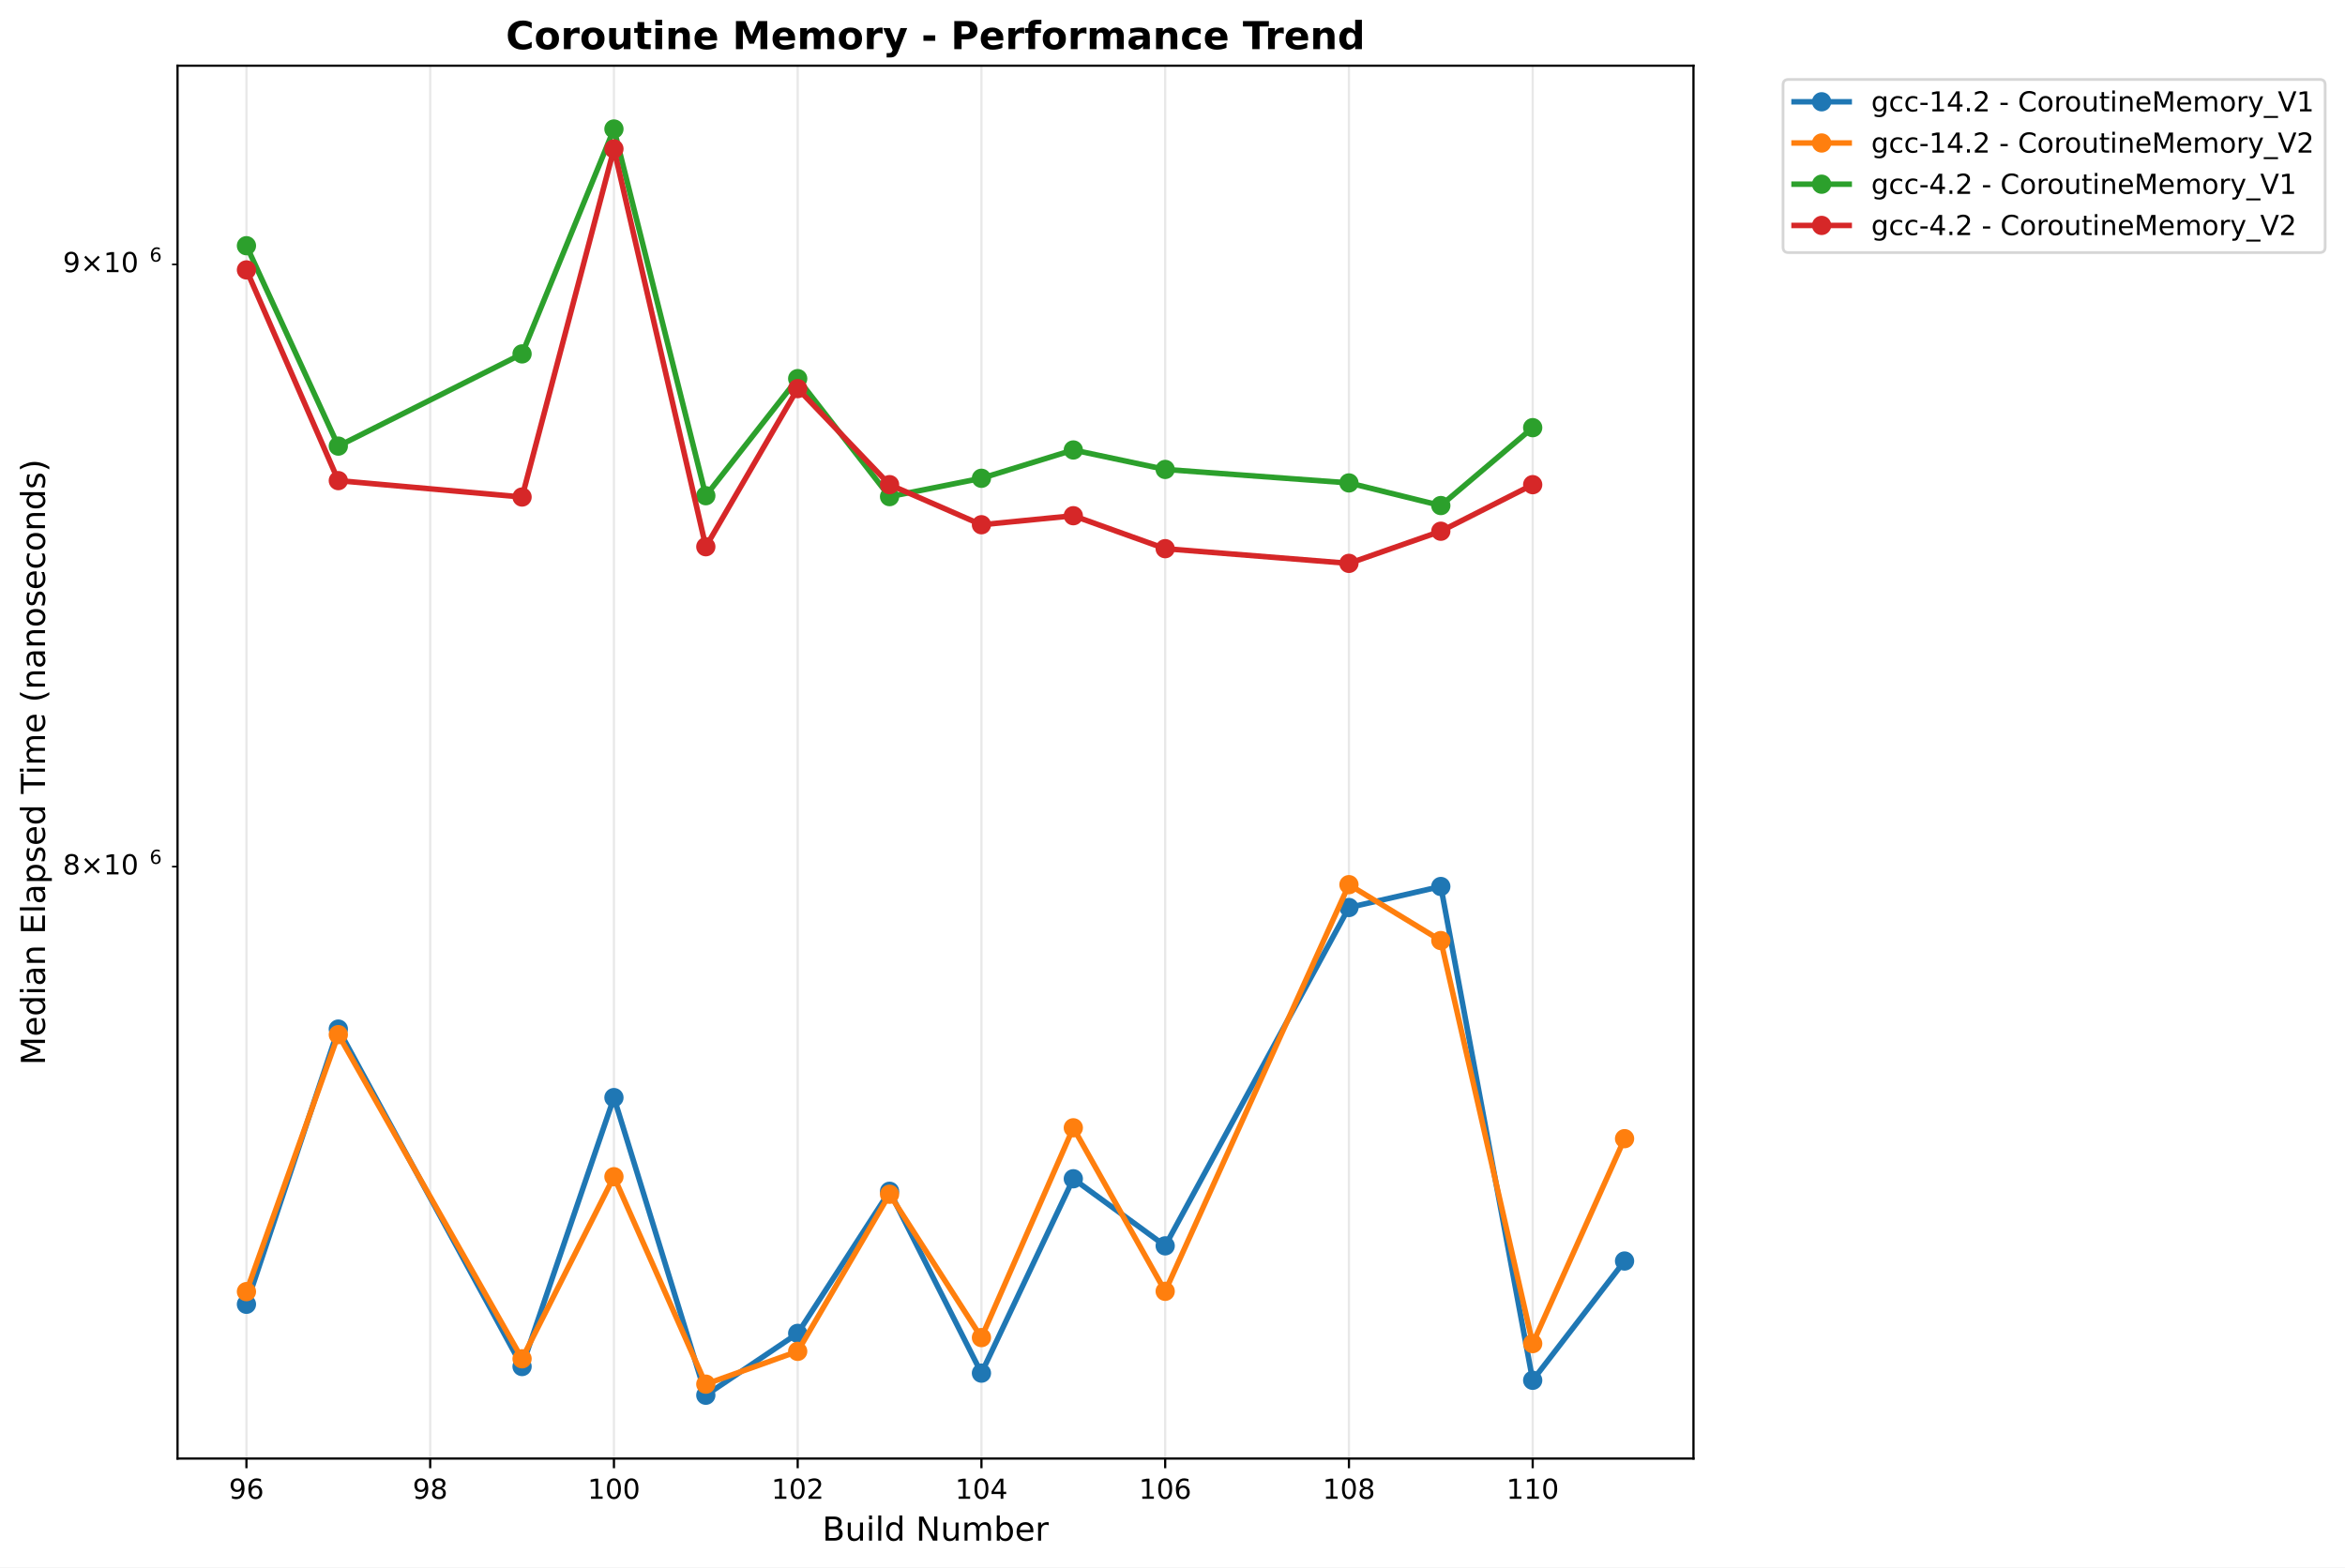
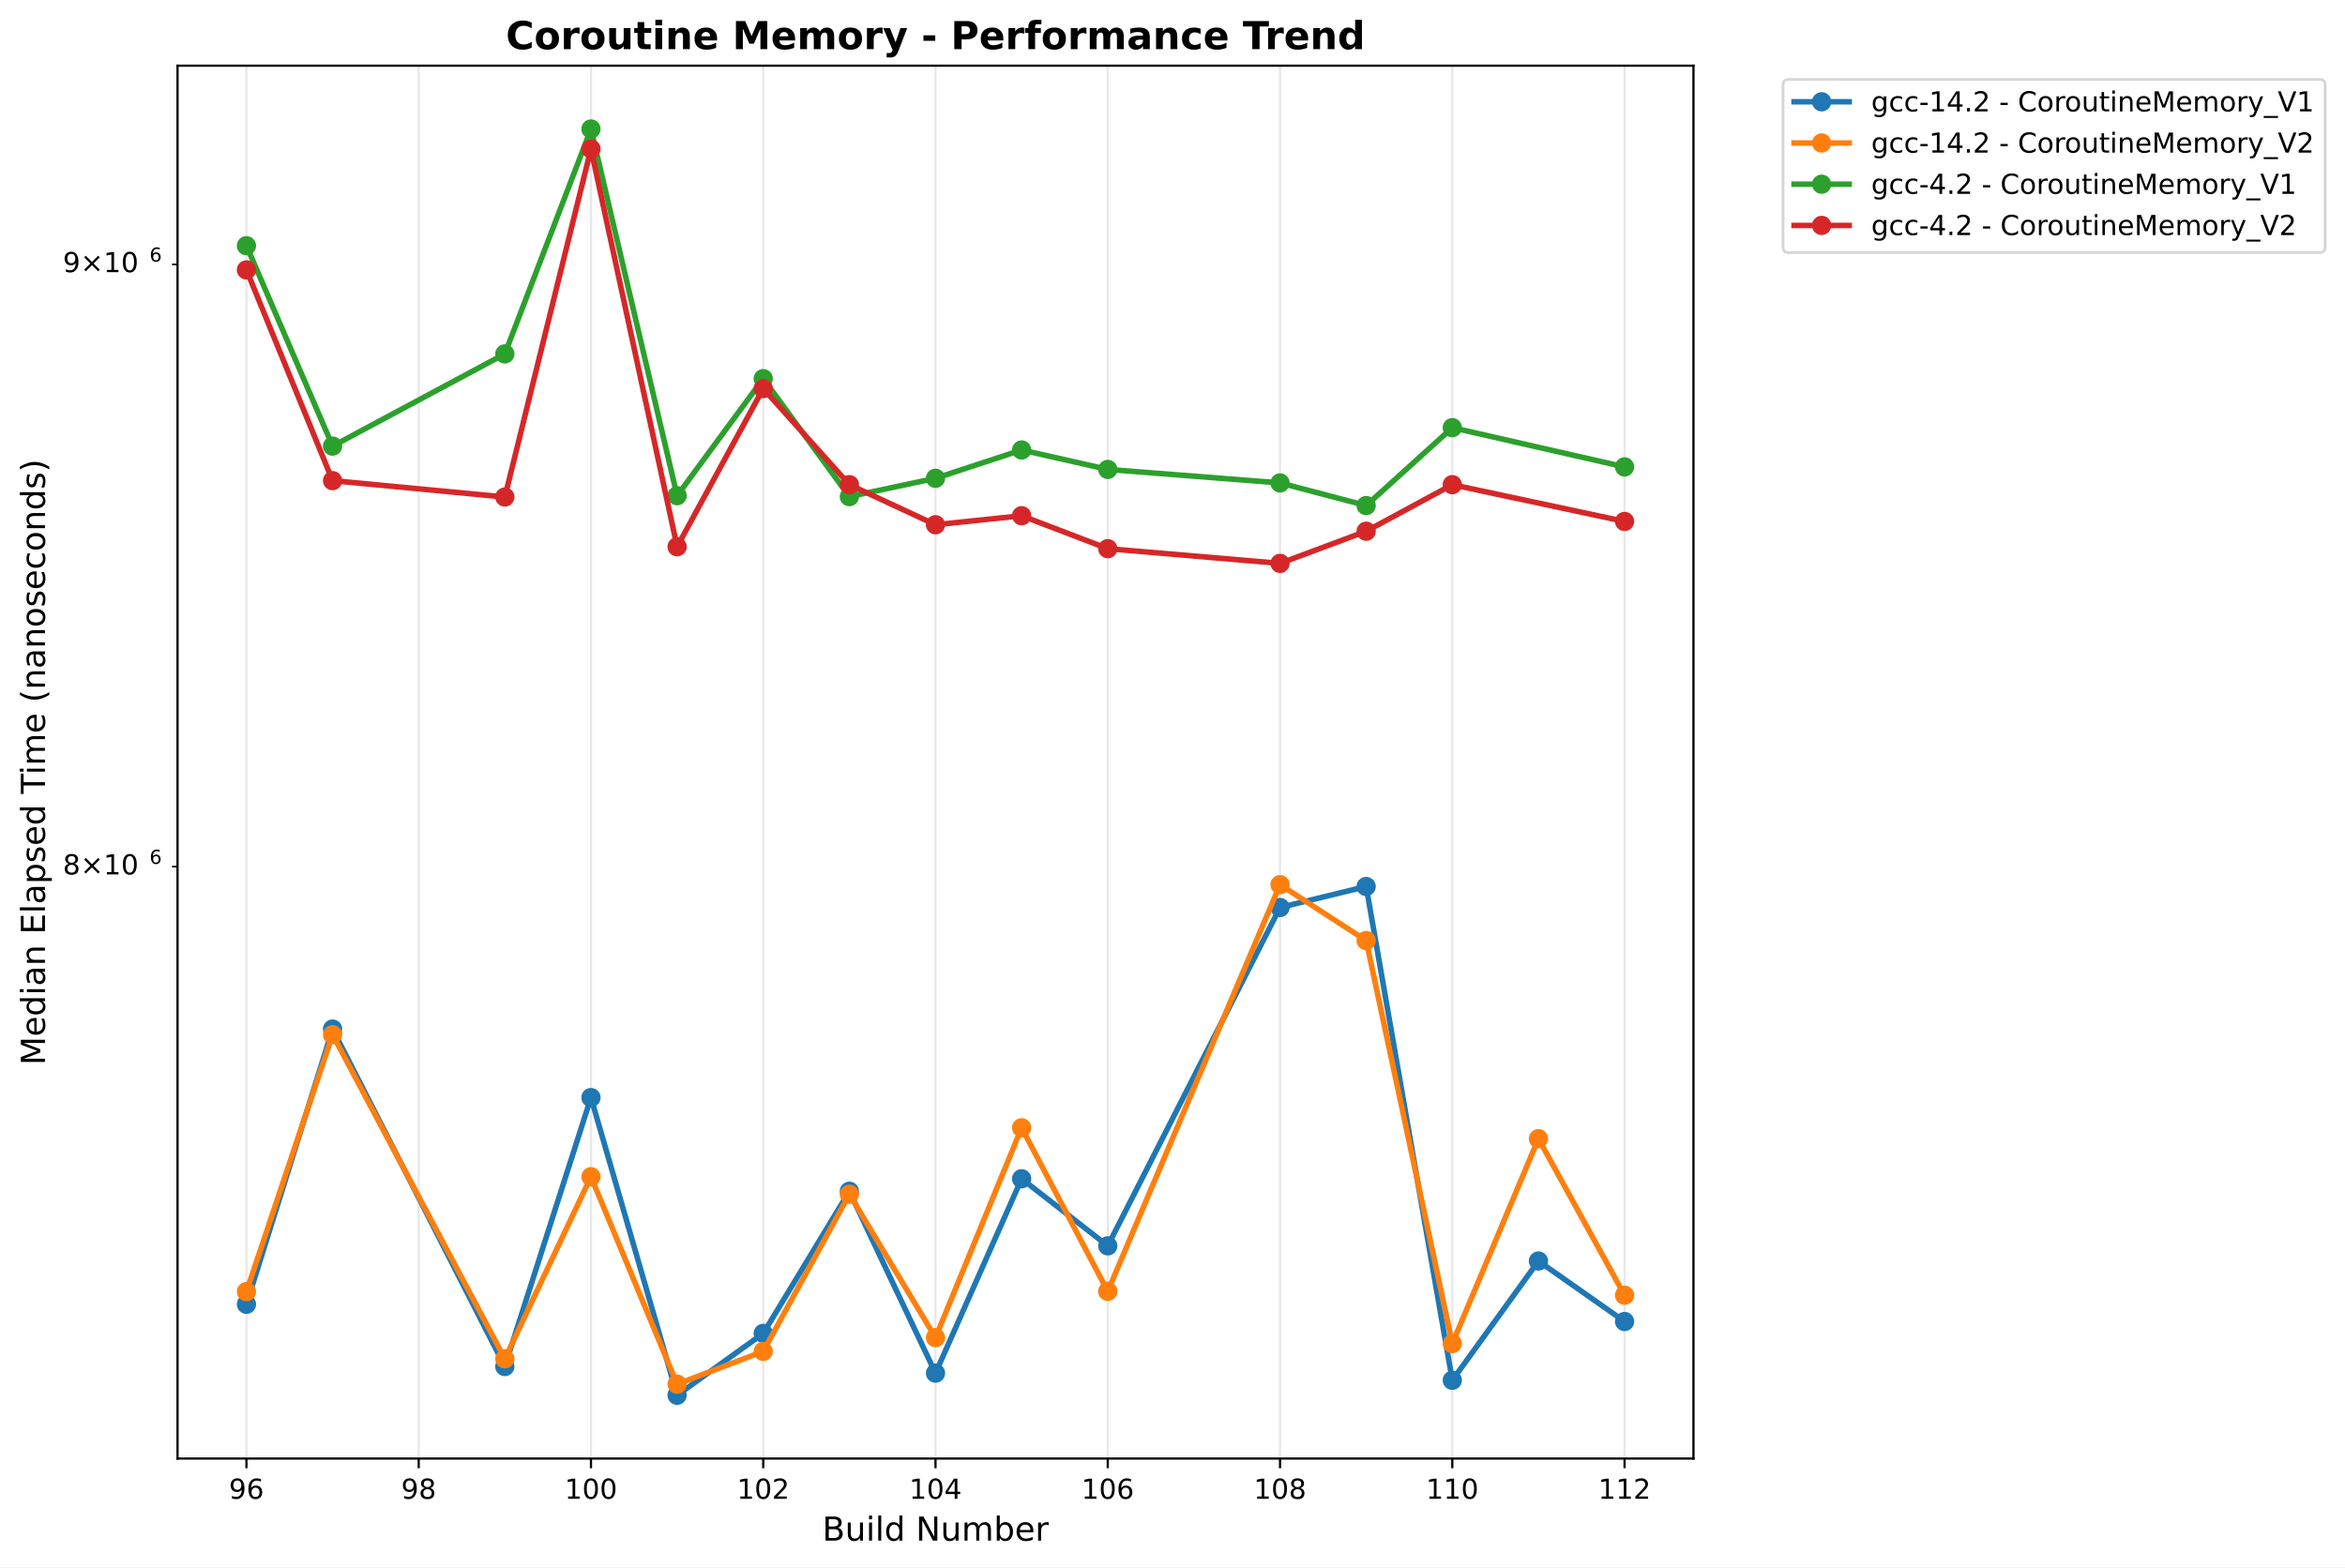
<svg xmlns="http://www.w3.org/2000/svg" xmlns:xlink="http://www.w3.org/1999/xlink" width="850.821pt" height="568.8pt" viewBox="0 0 850.821 568.8" version="1.1">
  <defs>
    <style type="text/css">*{stroke-linejoin: round; stroke-linecap: butt}</style>
  </defs>
  <g id="figure_1">
    <g id="patch_1">
      <path d="M 0 568.8  L 850.821 568.8  L 850.821 0  L 0 0  z " style="fill: #ffffff" />
    </g>
    <g id="axes_1">
      <g id="patch_2">
        <path d="M 64.414 529.308  L 614.431 529.308  L 614.431 23.838  L 64.414 23.838  z " style="fill: #ffffff" />
      </g>
      <g id="matplotlib.axis_1">
        <g id="xtick_1">
          <g id="line2d_1">
-             <path d="M 89.415 529.308  L 89.415 23.838  " clip-path="url(#pdd69147448)" style="fill: none; stroke: #b0b0b0; stroke-opacity: 0.3; stroke-width: 0.8; stroke-linecap: square" />
+             <path d="M 89.415 529.308  L 89.415 23.838  " clip-path="url(#p4b3d6287d6)" style="fill: none; stroke: #b0b0b0; stroke-opacity: 0.3; stroke-width: 0.8; stroke-linecap: square" />
          </g>
          <g id="line2d_2">
            <defs>
-               <path id="m25295d2bfd" d="M 0 0  L 0 3.5  " style="stroke: #000000; stroke-width: 0.8" />
+               <path id="mcb20752068" d="M 0 0  L 0 3.5  " style="stroke: #000000; stroke-width: 0.8" />
            </defs>
            <g>
-               <use xlink:href="#m25295d2bfd" x="89.415" y="529.308" style="stroke: #000000; stroke-width: 0.8" />
+               <use xlink:href="#mcb20752068" x="89.415" y="529.308" style="stroke: #000000; stroke-width: 0.8" />
            </g>
          </g>
          <g id="text_1">
            <text style="font: 10px 'DejaVu Sans', 'Bitstream Vera Sans', 'Computer Modern Sans Serif', 'Lucida Grande', 'Verdana', 'Geneva', 'Lucid', 'Arial', 'Helvetica', 'Avant Garde', sans-serif; text-anchor: middle" x="89.415" y="543.907" transform="rotate(-0 89.41453 543.9066)">96</text>
          </g>
        </g>
        <g id="xtick_2">
          <g id="line2d_3">
-             <path d="M 156.083 529.308  L 156.083 23.838  " clip-path="url(#pdd69147448)" style="fill: none; stroke: #b0b0b0; stroke-opacity: 0.3; stroke-width: 0.8; stroke-linecap: square" />
+             <path d="M 151.916 529.308  L 151.916 23.838  " clip-path="url(#p4b3d6287d6)" style="fill: none; stroke: #b0b0b0; stroke-opacity: 0.3; stroke-width: 0.8; stroke-linecap: square" />
          </g>
          <g id="line2d_4">
            <g>
-               <use xlink:href="#m25295d2bfd" x="156.083" y="529.308" style="stroke: #000000; stroke-width: 0.8" />
+               <use xlink:href="#mcb20752068" x="151.916" y="529.308" style="stroke: #000000; stroke-width: 0.8" />
            </g>
          </g>
          <g id="text_2">
-             <text style="font: 10px 'DejaVu Sans', 'Bitstream Vera Sans', 'Computer Modern Sans Serif', 'Lucida Grande', 'Verdana', 'Geneva', 'Lucid', 'Arial', 'Helvetica', 'Avant Garde', sans-serif; text-anchor: middle" x="156.083" y="543.907" transform="rotate(-0 156.0833 543.9066)">98</text>
+             <text style="font: 10px 'DejaVu Sans', 'Bitstream Vera Sans', 'Computer Modern Sans Serif', 'Lucida Grande', 'Verdana', 'Geneva', 'Lucid', 'Arial', 'Helvetica', 'Avant Garde', sans-serif; text-anchor: middle" x="151.916" y="543.907" transform="rotate(-0 151.9165 543.9066)">98</text>
          </g>
        </g>
        <g id="xtick_3">
          <g id="line2d_5">
-             <path d="M 222.752 529.308  L 222.752 23.838  " clip-path="url(#pdd69147448)" style="fill: none; stroke: #b0b0b0; stroke-opacity: 0.3; stroke-width: 0.8; stroke-linecap: square" />
+             <path d="M 214.418 529.308  L 214.418 23.838  " clip-path="url(#p4b3d6287d6)" style="fill: none; stroke: #b0b0b0; stroke-opacity: 0.3; stroke-width: 0.8; stroke-linecap: square" />
          </g>
          <g id="line2d_6">
            <g>
-               <use xlink:href="#m25295d2bfd" x="222.752" y="529.308" style="stroke: #000000; stroke-width: 0.8" />
+               <use xlink:href="#mcb20752068" x="214.418" y="529.308" style="stroke: #000000; stroke-width: 0.8" />
            </g>
          </g>
          <g id="text_3">
-             <text style="font: 10px 'DejaVu Sans', 'Bitstream Vera Sans', 'Computer Modern Sans Serif', 'Lucida Grande', 'Verdana', 'Geneva', 'Lucid', 'Arial', 'Helvetica', 'Avant Garde', sans-serif; text-anchor: middle" x="222.752" y="543.907" transform="rotate(-0 222.752 543.9066)">100</text>
+             <text style="font: 10px 'DejaVu Sans', 'Bitstream Vera Sans', 'Computer Modern Sans Serif', 'Lucida Grande', 'Verdana', 'Geneva', 'Lucid', 'Arial', 'Helvetica', 'Avant Garde', sans-serif; text-anchor: middle" x="214.418" y="543.907" transform="rotate(-0 214.4184 543.9066)">100</text>
          </g>
        </g>
        <g id="xtick_4">
          <g id="line2d_7">
-             <path d="M 289.421 529.308  L 289.421 23.838  " clip-path="url(#pdd69147448)" style="fill: none; stroke: #b0b0b0; stroke-opacity: 0.3; stroke-width: 0.8; stroke-linecap: square" />
+             <path d="M 276.92 529.308  L 276.92 23.838  " clip-path="url(#p4b3d6287d6)" style="fill: none; stroke: #b0b0b0; stroke-opacity: 0.3; stroke-width: 0.8; stroke-linecap: square" />
          </g>
          <g id="line2d_8">
            <g>
-               <use xlink:href="#m25295d2bfd" x="289.421" y="529.308" style="stroke: #000000; stroke-width: 0.8" />
+               <use xlink:href="#mcb20752068" x="276.92" y="529.308" style="stroke: #000000; stroke-width: 0.8" />
            </g>
          </g>
          <g id="text_4">
-             <text style="font: 10px 'DejaVu Sans', 'Bitstream Vera Sans', 'Computer Modern Sans Serif', 'Lucida Grande', 'Verdana', 'Geneva', 'Lucid', 'Arial', 'Helvetica', 'Avant Garde', sans-serif; text-anchor: middle" x="289.421" y="543.907" transform="rotate(-0 289.4208 543.9066)">102</text>
+             <text style="font: 10px 'DejaVu Sans', 'Bitstream Vera Sans', 'Computer Modern Sans Serif', 'Lucida Grande', 'Verdana', 'Geneva', 'Lucid', 'Arial', 'Helvetica', 'Avant Garde', sans-serif; text-anchor: middle" x="276.92" y="543.907" transform="rotate(-0 276.9204 543.9066)">102</text>
          </g>
        </g>
        <g id="xtick_5">
          <g id="line2d_9">
-             <path d="M 356.09 529.308  L 356.09 23.838  " clip-path="url(#pdd69147448)" style="fill: none; stroke: #b0b0b0; stroke-opacity: 0.3; stroke-width: 0.8; stroke-linecap: square" />
+             <path d="M 339.422 529.308  L 339.422 23.838  " clip-path="url(#p4b3d6287d6)" style="fill: none; stroke: #b0b0b0; stroke-opacity: 0.3; stroke-width: 0.8; stroke-linecap: square" />
          </g>
          <g id="line2d_10">
            <g>
-               <use xlink:href="#m25295d2bfd" x="356.09" y="529.308" style="stroke: #000000; stroke-width: 0.8" />
+               <use xlink:href="#mcb20752068" x="339.422" y="529.308" style="stroke: #000000; stroke-width: 0.8" />
            </g>
          </g>
          <g id="text_5">
-             <text style="font: 10px 'DejaVu Sans', 'Bitstream Vera Sans', 'Computer Modern Sans Serif', 'Lucida Grande', 'Verdana', 'Geneva', 'Lucid', 'Arial', 'Helvetica', 'Avant Garde', sans-serif; text-anchor: middle" x="356.09" y="543.907" transform="rotate(-0 356.0895 543.9066)">104</text>
+             <text style="font: 10px 'DejaVu Sans', 'Bitstream Vera Sans', 'Computer Modern Sans Serif', 'Lucida Grande', 'Verdana', 'Geneva', 'Lucid', 'Arial', 'Helvetica', 'Avant Garde', sans-serif; text-anchor: middle" x="339.422" y="543.907" transform="rotate(-0 339.4223 543.9066)">104</text>
          </g>
        </g>
        <g id="xtick_6">
          <g id="line2d_11">
-             <path d="M 422.758 529.308  L 422.758 23.838  " clip-path="url(#pdd69147448)" style="fill: none; stroke: #b0b0b0; stroke-opacity: 0.3; stroke-width: 0.8; stroke-linecap: square" />
+             <path d="M 401.924 529.308  L 401.924 23.838  " clip-path="url(#p4b3d6287d6)" style="fill: none; stroke: #b0b0b0; stroke-opacity: 0.3; stroke-width: 0.8; stroke-linecap: square" />
          </g>
          <g id="line2d_12">
            <g>
-               <use xlink:href="#m25295d2bfd" x="422.758" y="529.308" style="stroke: #000000; stroke-width: 0.8" />
+               <use xlink:href="#mcb20752068" x="401.924" y="529.308" style="stroke: #000000; stroke-width: 0.8" />
            </g>
          </g>
          <g id="text_6">
-             <text style="font: 10px 'DejaVu Sans', 'Bitstream Vera Sans', 'Computer Modern Sans Serif', 'Lucida Grande', 'Verdana', 'Geneva', 'Lucid', 'Arial', 'Helvetica', 'Avant Garde', sans-serif; text-anchor: middle" x="422.758" y="543.907" transform="rotate(-0 422.7583 543.9066)">106</text>
+             <text style="font: 10px 'DejaVu Sans', 'Bitstream Vera Sans', 'Computer Modern Sans Serif', 'Lucida Grande', 'Verdana', 'Geneva', 'Lucid', 'Arial', 'Helvetica', 'Avant Garde', sans-serif; text-anchor: middle" x="401.924" y="543.907" transform="rotate(-0 401.9243 543.9066)">106</text>
          </g>
        </g>
        <g id="xtick_7">
          <g id="line2d_13">
-             <path d="M 489.427 529.308  L 489.427 23.838  " clip-path="url(#pdd69147448)" style="fill: none; stroke: #b0b0b0; stroke-opacity: 0.3; stroke-width: 0.8; stroke-linecap: square" />
+             <path d="M 464.426 529.308  L 464.426 23.838  " clip-path="url(#p4b3d6287d6)" style="fill: none; stroke: #b0b0b0; stroke-opacity: 0.3; stroke-width: 0.8; stroke-linecap: square" />
          </g>
          <g id="line2d_14">
            <g>
-               <use xlink:href="#m25295d2bfd" x="489.427" y="529.308" style="stroke: #000000; stroke-width: 0.8" />
+               <use xlink:href="#mcb20752068" x="464.426" y="529.308" style="stroke: #000000; stroke-width: 0.8" />
            </g>
          </g>
          <g id="text_7">
-             <text style="font: 10px 'DejaVu Sans', 'Bitstream Vera Sans', 'Computer Modern Sans Serif', 'Lucida Grande', 'Verdana', 'Geneva', 'Lucid', 'Arial', 'Helvetica', 'Avant Garde', sans-serif; text-anchor: middle" x="489.427" y="543.907" transform="rotate(-0 489.427 543.9066)">108</text>
+             <text style="font: 10px 'DejaVu Sans', 'Bitstream Vera Sans', 'Computer Modern Sans Serif', 'Lucida Grande', 'Verdana', 'Geneva', 'Lucid', 'Arial', 'Helvetica', 'Avant Garde', sans-serif; text-anchor: middle" x="464.426" y="543.907" transform="rotate(-0 464.4262 543.9066)">108</text>
          </g>
        </g>
        <g id="xtick_8">
          <g id="line2d_15">
-             <path d="M 556.096 529.308  L 556.096 23.838  " clip-path="url(#pdd69147448)" style="fill: none; stroke: #b0b0b0; stroke-opacity: 0.3; stroke-width: 0.8; stroke-linecap: square" />
+             <path d="M 526.928 529.308  L 526.928 23.838  " clip-path="url(#p4b3d6287d6)" style="fill: none; stroke: #b0b0b0; stroke-opacity: 0.3; stroke-width: 0.8; stroke-linecap: square" />
          </g>
          <g id="line2d_16">
            <g>
-               <use xlink:href="#m25295d2bfd" x="556.096" y="529.308" style="stroke: #000000; stroke-width: 0.8" />
+               <use xlink:href="#mcb20752068" x="526.928" y="529.308" style="stroke: #000000; stroke-width: 0.8" />
            </g>
          </g>
          <g id="text_8">
-             <text style="font: 10px 'DejaVu Sans', 'Bitstream Vera Sans', 'Computer Modern Sans Serif', 'Lucida Grande', 'Verdana', 'Geneva', 'Lucid', 'Arial', 'Helvetica', 'Avant Garde', sans-serif; text-anchor: middle" x="556.096" y="543.907" transform="rotate(-0 556.0958 543.9066)">110</text>
-           </g>
-         </g>
-         <g id="text_9">
+             <text style="font: 10px 'DejaVu Sans', 'Bitstream Vera Sans', 'Computer Modern Sans Serif', 'Lucida Grande', 'Verdana', 'Geneva', 'Lucid', 'Arial', 'Helvetica', 'Avant Garde', sans-serif; text-anchor: middle" x="526.928" y="543.907" transform="rotate(-0 526.9282 543.9066)">110</text>
+           </g>
+         </g>
+         <g id="xtick_9">
+           <g id="line2d_17">
+             <path d="M 589.43 529.308  L 589.43 23.838  " clip-path="url(#p4b3d6287d6)" style="fill: none; stroke: #b0b0b0; stroke-opacity: 0.3; stroke-width: 0.8; stroke-linecap: square" />
+           </g>
+           <g id="line2d_18">
+             <g>
+               <use xlink:href="#mcb20752068" x="589.43" y="529.308" style="stroke: #000000; stroke-width: 0.8" />
+             </g>
+           </g>
+           <g id="text_9">
+             <text style="font: 10px 'DejaVu Sans', 'Bitstream Vera Sans', 'Computer Modern Sans Serif', 'Lucida Grande', 'Verdana', 'Geneva', 'Lucid', 'Arial', 'Helvetica', 'Avant Garde', sans-serif; text-anchor: middle" x="589.43" y="543.907" transform="rotate(-0 589.4302 543.9066)">112</text>
+           </g>
+         </g>
+         <g id="text_10">
          <text style="font: 12px 'DejaVu Sans', 'Bitstream Vera Sans', 'Computer Modern Sans Serif', 'Lucida Grande', 'Verdana', 'Geneva', 'Lucid', 'Arial', 'Helvetica', 'Avant Garde', sans-serif; text-anchor: middle" x="339.422" y="559.104" transform="rotate(-0 339.4223 559.1044)">Build Number</text>
        </g>
      </g>
      <g id="matplotlib.axis_2">
        <g id="ytick_1">
-           <g id="line2d_17">
+           <g id="line2d_19">
            <defs>
-               <path id="m417ae52d00" d="M 0 0  L -2 0  " style="stroke: #000000; stroke-width: 0.6" />
+               <path id="m1731bc2721" d="M 0 0  L -2 0  " style="stroke: #000000; stroke-width: 0.6" />
            </defs>
            <g>
-               <use xlink:href="#m417ae52d00" x="64.414" y="314.501" style="stroke: #000000; stroke-width: 0.6" />
-             </g>
-           </g>
-           <g id="text_10">
+               <use xlink:href="#m1731bc2721" x="64.414" y="314.501" style="stroke: #000000; stroke-width: 0.6" />
+             </g>
+           </g>
+           <g id="text_11">
            <g transform="translate(22.81375 318.3001)">
              <text>
                <tspan style="font: 10px 'DejaVu Sans'" x="0 8.311 18.638 25" y="-0.977">8×10</tspan>
                <tspan style="font: 7px 'DejaVu Sans'" x="31.458" y="-4.805">6</tspan>
              </text>
            </g>
          </g>
        </g>
        <g id="ytick_2">
-           <g id="line2d_18">
-             <g>
-               <use xlink:href="#m417ae52d00" x="64.414" y="95.946" style="stroke: #000000; stroke-width: 0.6" />
-             </g>
-           </g>
-           <g id="text_11">
+           <g id="line2d_20">
+             <g>
+               <use xlink:href="#m1731bc2721" x="64.414" y="95.946" style="stroke: #000000; stroke-width: 0.6" />
+             </g>
+           </g>
+           <g id="text_12">
            <g transform="translate(22.81375 99.74505)">
              <text>
                <tspan style="font: 10px 'DejaVu Sans'" x="0 8.311 18.638 25" y="-0.977">9×10</tspan>
                <tspan style="font: 7px 'DejaVu Sans'" x="31.458" y="-4.805">6</tspan>
              </text>
            </g>
          </g>
        </g>
-         <g id="text_12">
+         <g id="text_13">
          <text style="font: 12px 'DejaVu Sans', 'Bitstream Vera Sans', 'Computer Modern Sans Serif', 'Lucida Grande', 'Verdana', 'Geneva', 'Lucid', 'Arial', 'Helvetica', 'Avant Garde', sans-serif; text-anchor: middle" x="16.318" y="276.573" transform="rotate(-90 16.31812 276.573)">Median Elapsed Time (nanoseconds)</text>
        </g>
      </g>
-       <g id="line2d_19">
-         <path d="M 89.415 473.324  L 122.749 373.455  L 189.418 495.919  L 222.752 398.319  L 256.086 506.332  L 289.421 483.887  L 322.755 432.311  L 356.09 498.31  L 389.424 427.777  L 422.758 452.12  L 489.427 329.339  L 522.761 321.709  L 556.096 500.91  L 589.43 457.622  " clip-path="url(#pdd69147448)" style="fill: none; stroke: #1f77b4; stroke-width: 2; stroke-linecap: square" />
+       <g id="line2d_21">
+         <path d="M 89.415 473.324  L 120.666 373.455  L 183.167 495.919  L 214.418 398.319  L 245.669 506.332  L 276.92 483.887  L 308.171 432.311  L 339.422 498.31  L 370.673 427.777  L 401.924 452.12  L 464.426 329.339  L 495.677 321.709  L 526.928 500.91  L 558.179 457.622  L 589.43 479.576  " clip-path="url(#p4b3d6287d6)" style="fill: none; stroke: #1f77b4; stroke-width: 2; stroke-linecap: square" />
        <defs>
-           <path id="mc2319e583f" d="M 0 3  C 0.796 3 1.559 2.684 2.121 2.121  C 2.684 1.559 3 0.796 3 0  C 3 -0.796 2.684 -1.559 2.121 -2.121  C 1.559 -2.684 0.796 -3 0 -3  C -0.796 -3 -1.559 -2.684 -2.121 -2.121  C -2.684 -1.559 -3 -0.796 -3 0  C -3 0.796 -2.684 1.559 -2.121 2.121  C -1.559 2.684 -0.796 3 0 3  z " style="stroke: #1f77b4" />
+           <path id="me35c13d786" d="M 0 3  C 0.796 3 1.559 2.684 2.121 2.121  C 2.684 1.559 3 0.796 3 0  C 3 -0.796 2.684 -1.559 2.121 -2.121  C 1.559 -2.684 0.796 -3 0 -3  C -0.796 -3 -1.559 -2.684 -2.121 -2.121  C -2.684 -1.559 -3 -0.796 -3 0  C -3 0.796 -2.684 1.559 -2.121 2.121  C -1.559 2.684 -0.796 3 0 3  z " style="stroke: #1f77b4" />
        </defs>
-         <g clip-path="url(#pdd69147448)">
-           <use xlink:href="#mc2319e583f" x="89.415" y="473.324" style="fill: #1f77b4; stroke: #1f77b4" />
-           <use xlink:href="#mc2319e583f" x="122.749" y="373.455" style="fill: #1f77b4; stroke: #1f77b4" />
-           <use xlink:href="#mc2319e583f" x="189.418" y="495.919" style="fill: #1f77b4; stroke: #1f77b4" />
-           <use xlink:href="#mc2319e583f" x="222.752" y="398.319" style="fill: #1f77b4; stroke: #1f77b4" />
-           <use xlink:href="#mc2319e583f" x="256.086" y="506.332" style="fill: #1f77b4; stroke: #1f77b4" />
-           <use xlink:href="#mc2319e583f" x="289.421" y="483.887" style="fill: #1f77b4; stroke: #1f77b4" />
-           <use xlink:href="#mc2319e583f" x="322.755" y="432.311" style="fill: #1f77b4; stroke: #1f77b4" />
-           <use xlink:href="#mc2319e583f" x="356.09" y="498.31" style="fill: #1f77b4; stroke: #1f77b4" />
-           <use xlink:href="#mc2319e583f" x="389.424" y="427.777" style="fill: #1f77b4; stroke: #1f77b4" />
-           <use xlink:href="#mc2319e583f" x="422.758" y="452.12" style="fill: #1f77b4; stroke: #1f77b4" />
-           <use xlink:href="#mc2319e583f" x="489.427" y="329.339" style="fill: #1f77b4; stroke: #1f77b4" />
-           <use xlink:href="#mc2319e583f" x="522.761" y="321.709" style="fill: #1f77b4; stroke: #1f77b4" />
-           <use xlink:href="#mc2319e583f" x="556.096" y="500.91" style="fill: #1f77b4; stroke: #1f77b4" />
-           <use xlink:href="#mc2319e583f" x="589.43" y="457.622" style="fill: #1f77b4; stroke: #1f77b4" />
-         </g>
-       </g>
-       <g id="line2d_20">
-         <path d="M 89.415 468.731  L 122.749 375.469  L 189.418 493.103  L 222.752 427.035  L 256.086 502.309  L 289.421 490.406  L 322.755 433.393  L 356.09 485.416  L 389.424 409.278  L 422.758 468.619  L 489.427 321.046  L 522.761 341.328  L 556.096 487.593  L 589.43 413.224  " clip-path="url(#pdd69147448)" style="fill: none; stroke: #ff7f0e; stroke-width: 2; stroke-linecap: square" />
+         <g clip-path="url(#p4b3d6287d6)">
+           <use xlink:href="#me35c13d786" x="89.415" y="473.324" style="fill: #1f77b4; stroke: #1f77b4" />
+           <use xlink:href="#me35c13d786" x="120.666" y="373.455" style="fill: #1f77b4; stroke: #1f77b4" />
+           <use xlink:href="#me35c13d786" x="183.167" y="495.919" style="fill: #1f77b4; stroke: #1f77b4" />
+           <use xlink:href="#me35c13d786" x="214.418" y="398.319" style="fill: #1f77b4; stroke: #1f77b4" />
+           <use xlink:href="#me35c13d786" x="245.669" y="506.332" style="fill: #1f77b4; stroke: #1f77b4" />
+           <use xlink:href="#me35c13d786" x="276.92" y="483.887" style="fill: #1f77b4; stroke: #1f77b4" />
+           <use xlink:href="#me35c13d786" x="308.171" y="432.311" style="fill: #1f77b4; stroke: #1f77b4" />
+           <use xlink:href="#me35c13d786" x="339.422" y="498.31" style="fill: #1f77b4; stroke: #1f77b4" />
+           <use xlink:href="#me35c13d786" x="370.673" y="427.777" style="fill: #1f77b4; stroke: #1f77b4" />
+           <use xlink:href="#me35c13d786" x="401.924" y="452.12" style="fill: #1f77b4; stroke: #1f77b4" />
+           <use xlink:href="#me35c13d786" x="464.426" y="329.339" style="fill: #1f77b4; stroke: #1f77b4" />
+           <use xlink:href="#me35c13d786" x="495.677" y="321.709" style="fill: #1f77b4; stroke: #1f77b4" />
+           <use xlink:href="#me35c13d786" x="526.928" y="500.91" style="fill: #1f77b4; stroke: #1f77b4" />
+           <use xlink:href="#me35c13d786" x="558.179" y="457.622" style="fill: #1f77b4; stroke: #1f77b4" />
+           <use xlink:href="#me35c13d786" x="589.43" y="479.576" style="fill: #1f77b4; stroke: #1f77b4" />
+         </g>
+       </g>
+       <g id="line2d_22">
+         <path d="M 89.415 468.731  L 120.666 375.469  L 183.167 493.103  L 214.418 427.035  L 245.669 502.309  L 276.92 490.406  L 308.171 433.393  L 339.422 485.416  L 370.673 409.278  L 401.924 468.619  L 464.426 321.046  L 495.677 341.328  L 526.928 487.593  L 558.179 413.224  L 589.43 470.046  " clip-path="url(#p4b3d6287d6)" style="fill: none; stroke: #ff7f0e; stroke-width: 2; stroke-linecap: square" />
        <defs>
-           <path id="m5dc3e35321" d="M 0 3  C 0.796 3 1.559 2.684 2.121 2.121  C 2.684 1.559 3 0.796 3 0  C 3 -0.796 2.684 -1.559 2.121 -2.121  C 1.559 -2.684 0.796 -3 0 -3  C -0.796 -3 -1.559 -2.684 -2.121 -2.121  C -2.684 -1.559 -3 -0.796 -3 0  C -3 0.796 -2.684 1.559 -2.121 2.121  C -1.559 2.684 -0.796 3 0 3  z " style="stroke: #ff7f0e" />
+           <path id="m3172ffac39" d="M 0 3  C 0.796 3 1.559 2.684 2.121 2.121  C 2.684 1.559 3 0.796 3 0  C 3 -0.796 2.684 -1.559 2.121 -2.121  C 1.559 -2.684 0.796 -3 0 -3  C -0.796 -3 -1.559 -2.684 -2.121 -2.121  C -2.684 -1.559 -3 -0.796 -3 0  C -3 0.796 -2.684 1.559 -2.121 2.121  C -1.559 2.684 -0.796 3 0 3  z " style="stroke: #ff7f0e" />
        </defs>
-         <g clip-path="url(#pdd69147448)">
-           <use xlink:href="#m5dc3e35321" x="89.415" y="468.731" style="fill: #ff7f0e; stroke: #ff7f0e" />
-           <use xlink:href="#m5dc3e35321" x="122.749" y="375.469" style="fill: #ff7f0e; stroke: #ff7f0e" />
-           <use xlink:href="#m5dc3e35321" x="189.418" y="493.103" style="fill: #ff7f0e; stroke: #ff7f0e" />
-           <use xlink:href="#m5dc3e35321" x="222.752" y="427.035" style="fill: #ff7f0e; stroke: #ff7f0e" />
-           <use xlink:href="#m5dc3e35321" x="256.086" y="502.309" style="fill: #ff7f0e; stroke: #ff7f0e" />
-           <use xlink:href="#m5dc3e35321" x="289.421" y="490.406" style="fill: #ff7f0e; stroke: #ff7f0e" />
-           <use xlink:href="#m5dc3e35321" x="322.755" y="433.393" style="fill: #ff7f0e; stroke: #ff7f0e" />
-           <use xlink:href="#m5dc3e35321" x="356.09" y="485.416" style="fill: #ff7f0e; stroke: #ff7f0e" />
-           <use xlink:href="#m5dc3e35321" x="389.424" y="409.278" style="fill: #ff7f0e; stroke: #ff7f0e" />
-           <use xlink:href="#m5dc3e35321" x="422.758" y="468.619" style="fill: #ff7f0e; stroke: #ff7f0e" />
-           <use xlink:href="#m5dc3e35321" x="489.427" y="321.046" style="fill: #ff7f0e; stroke: #ff7f0e" />
-           <use xlink:href="#m5dc3e35321" x="522.761" y="341.328" style="fill: #ff7f0e; stroke: #ff7f0e" />
-           <use xlink:href="#m5dc3e35321" x="556.096" y="487.593" style="fill: #ff7f0e; stroke: #ff7f0e" />
-           <use xlink:href="#m5dc3e35321" x="589.43" y="413.224" style="fill: #ff7f0e; stroke: #ff7f0e" />
-         </g>
-       </g>
-       <g id="line2d_21">
-         <path d="M 89.415 89.173  L 122.749 161.892  L 189.418 128.431  L 222.752 46.814  L 256.086 179.894  L 289.421 137.405  L 322.755 180.227  L 356.09 173.569  L 389.424 163.296  L 422.758 170.359  L 489.427 175.253  L 522.761 183.466  L 556.096 155.199  " clip-path="url(#pdd69147448)" style="fill: none; stroke: #2ca02c; stroke-width: 2; stroke-linecap: square" />
+         <g clip-path="url(#p4b3d6287d6)">
+           <use xlink:href="#m3172ffac39" x="89.415" y="468.731" style="fill: #ff7f0e; stroke: #ff7f0e" />
+           <use xlink:href="#m3172ffac39" x="120.666" y="375.469" style="fill: #ff7f0e; stroke: #ff7f0e" />
+           <use xlink:href="#m3172ffac39" x="183.167" y="493.103" style="fill: #ff7f0e; stroke: #ff7f0e" />
+           <use xlink:href="#m3172ffac39" x="214.418" y="427.035" style="fill: #ff7f0e; stroke: #ff7f0e" />
+           <use xlink:href="#m3172ffac39" x="245.669" y="502.309" style="fill: #ff7f0e; stroke: #ff7f0e" />
+           <use xlink:href="#m3172ffac39" x="276.92" y="490.406" style="fill: #ff7f0e; stroke: #ff7f0e" />
+           <use xlink:href="#m3172ffac39" x="308.171" y="433.393" style="fill: #ff7f0e; stroke: #ff7f0e" />
+           <use xlink:href="#m3172ffac39" x="339.422" y="485.416" style="fill: #ff7f0e; stroke: #ff7f0e" />
+           <use xlink:href="#m3172ffac39" x="370.673" y="409.278" style="fill: #ff7f0e; stroke: #ff7f0e" />
+           <use xlink:href="#m3172ffac39" x="401.924" y="468.619" style="fill: #ff7f0e; stroke: #ff7f0e" />
+           <use xlink:href="#m3172ffac39" x="464.426" y="321.046" style="fill: #ff7f0e; stroke: #ff7f0e" />
+           <use xlink:href="#m3172ffac39" x="495.677" y="341.328" style="fill: #ff7f0e; stroke: #ff7f0e" />
+           <use xlink:href="#m3172ffac39" x="526.928" y="487.593" style="fill: #ff7f0e; stroke: #ff7f0e" />
+           <use xlink:href="#m3172ffac39" x="558.179" y="413.224" style="fill: #ff7f0e; stroke: #ff7f0e" />
+           <use xlink:href="#m3172ffac39" x="589.43" y="470.046" style="fill: #ff7f0e; stroke: #ff7f0e" />
+         </g>
+       </g>
+       <g id="line2d_23">
+         <path d="M 89.415 89.173  L 120.666 161.892  L 183.167 128.431  L 214.418 46.814  L 245.669 179.894  L 276.92 137.405  L 308.171 180.227  L 339.422 173.569  L 370.673 163.296  L 401.924 170.359  L 464.426 175.253  L 495.677 183.466  L 526.928 155.199  L 589.43 169.443  " clip-path="url(#p4b3d6287d6)" style="fill: none; stroke: #2ca02c; stroke-width: 2; stroke-linecap: square" />
        <defs>
-           <path id="m9654771ff8" d="M 0 3  C 0.796 3 1.559 2.684 2.121 2.121  C 2.684 1.559 3 0.796 3 0  C 3 -0.796 2.684 -1.559 2.121 -2.121  C 1.559 -2.684 0.796 -3 0 -3  C -0.796 -3 -1.559 -2.684 -2.121 -2.121  C -2.684 -1.559 -3 -0.796 -3 0  C -3 0.796 -2.684 1.559 -2.121 2.121  C -1.559 2.684 -0.796 3 0 3  z " style="stroke: #2ca02c" />
+           <path id="mc303a0fb02" d="M 0 3  C 0.796 3 1.559 2.684 2.121 2.121  C 2.684 1.559 3 0.796 3 0  C 3 -0.796 2.684 -1.559 2.121 -2.121  C 1.559 -2.684 0.796 -3 0 -3  C -0.796 -3 -1.559 -2.684 -2.121 -2.121  C -2.684 -1.559 -3 -0.796 -3 0  C -3 0.796 -2.684 1.559 -2.121 2.121  C -1.559 2.684 -0.796 3 0 3  z " style="stroke: #2ca02c" />
        </defs>
-         <g clip-path="url(#pdd69147448)">
-           <use xlink:href="#m9654771ff8" x="89.415" y="89.173" style="fill: #2ca02c; stroke: #2ca02c" />
-           <use xlink:href="#m9654771ff8" x="122.749" y="161.892" style="fill: #2ca02c; stroke: #2ca02c" />
-           <use xlink:href="#m9654771ff8" x="189.418" y="128.431" style="fill: #2ca02c; stroke: #2ca02c" />
-           <use xlink:href="#m9654771ff8" x="222.752" y="46.814" style="fill: #2ca02c; stroke: #2ca02c" />
-           <use xlink:href="#m9654771ff8" x="256.086" y="179.894" style="fill: #2ca02c; stroke: #2ca02c" />
-           <use xlink:href="#m9654771ff8" x="289.421" y="137.405" style="fill: #2ca02c; stroke: #2ca02c" />
-           <use xlink:href="#m9654771ff8" x="322.755" y="180.227" style="fill: #2ca02c; stroke: #2ca02c" />
-           <use xlink:href="#m9654771ff8" x="356.09" y="173.569" style="fill: #2ca02c; stroke: #2ca02c" />
-           <use xlink:href="#m9654771ff8" x="389.424" y="163.296" style="fill: #2ca02c; stroke: #2ca02c" />
-           <use xlink:href="#m9654771ff8" x="422.758" y="170.359" style="fill: #2ca02c; stroke: #2ca02c" />
-           <use xlink:href="#m9654771ff8" x="489.427" y="175.253" style="fill: #2ca02c; stroke: #2ca02c" />
-           <use xlink:href="#m9654771ff8" x="522.761" y="183.466" style="fill: #2ca02c; stroke: #2ca02c" />
-           <use xlink:href="#m9654771ff8" x="556.096" y="155.199" style="fill: #2ca02c; stroke: #2ca02c" />
-         </g>
-       </g>
-       <g id="line2d_22">
-         <path d="M 89.415 97.951  L 122.749 174.421  L 189.418 180.37  L 222.752 54.029  L 256.086 198.409  L 289.421 141.028  L 322.755 175.88  L 356.09 190.428  L 389.424 187.157  L 422.758 199.113  L 489.427 204.451  L 522.761 192.784  L 556.096 175.888  " clip-path="url(#pdd69147448)" style="fill: none; stroke: #d62728; stroke-width: 2; stroke-linecap: square" />
+         <g clip-path="url(#p4b3d6287d6)">
+           <use xlink:href="#mc303a0fb02" x="89.415" y="89.173" style="fill: #2ca02c; stroke: #2ca02c" />
+           <use xlink:href="#mc303a0fb02" x="120.666" y="161.892" style="fill: #2ca02c; stroke: #2ca02c" />
+           <use xlink:href="#mc303a0fb02" x="183.167" y="128.431" style="fill: #2ca02c; stroke: #2ca02c" />
+           <use xlink:href="#mc303a0fb02" x="214.418" y="46.814" style="fill: #2ca02c; stroke: #2ca02c" />
+           <use xlink:href="#mc303a0fb02" x="245.669" y="179.894" style="fill: #2ca02c; stroke: #2ca02c" />
+           <use xlink:href="#mc303a0fb02" x="276.92" y="137.405" style="fill: #2ca02c; stroke: #2ca02c" />
+           <use xlink:href="#mc303a0fb02" x="308.171" y="180.227" style="fill: #2ca02c; stroke: #2ca02c" />
+           <use xlink:href="#mc303a0fb02" x="339.422" y="173.569" style="fill: #2ca02c; stroke: #2ca02c" />
+           <use xlink:href="#mc303a0fb02" x="370.673" y="163.296" style="fill: #2ca02c; stroke: #2ca02c" />
+           <use xlink:href="#mc303a0fb02" x="401.924" y="170.359" style="fill: #2ca02c; stroke: #2ca02c" />
+           <use xlink:href="#mc303a0fb02" x="464.426" y="175.253" style="fill: #2ca02c; stroke: #2ca02c" />
+           <use xlink:href="#mc303a0fb02" x="495.677" y="183.466" style="fill: #2ca02c; stroke: #2ca02c" />
+           <use xlink:href="#mc303a0fb02" x="526.928" y="155.199" style="fill: #2ca02c; stroke: #2ca02c" />
+           <use xlink:href="#mc303a0fb02" x="589.43" y="169.443" style="fill: #2ca02c; stroke: #2ca02c" />
+         </g>
+       </g>
+       <g id="line2d_24">
+         <path d="M 89.415 97.951  L 120.666 174.421  L 183.167 180.37  L 214.418 54.029  L 245.669 198.409  L 276.92 141.028  L 308.171 175.88  L 339.422 190.428  L 370.673 187.157  L 401.924 199.113  L 464.426 204.451  L 495.677 192.784  L 526.928 175.888  L 589.43 189.229  " clip-path="url(#p4b3d6287d6)" style="fill: none; stroke: #d62728; stroke-width: 2; stroke-linecap: square" />
        <defs>
-           <path id="m663daac010" d="M 0 3  C 0.796 3 1.559 2.684 2.121 2.121  C 2.684 1.559 3 0.796 3 0  C 3 -0.796 2.684 -1.559 2.121 -2.121  C 1.559 -2.684 0.796 -3 0 -3  C -0.796 -3 -1.559 -2.684 -2.121 -2.121  C -2.684 -1.559 -3 -0.796 -3 0  C -3 0.796 -2.684 1.559 -2.121 2.121  C -1.559 2.684 -0.796 3 0 3  z " style="stroke: #d62728" />
+           <path id="m7f108a2323" d="M 0 3  C 0.796 3 1.559 2.684 2.121 2.121  C 2.684 1.559 3 0.796 3 0  C 3 -0.796 2.684 -1.559 2.121 -2.121  C 1.559 -2.684 0.796 -3 0 -3  C -0.796 -3 -1.559 -2.684 -2.121 -2.121  C -2.684 -1.559 -3 -0.796 -3 0  C -3 0.796 -2.684 1.559 -2.121 2.121  C -1.559 2.684 -0.796 3 0 3  z " style="stroke: #d62728" />
        </defs>
-         <g clip-path="url(#pdd69147448)">
-           <use xlink:href="#m663daac010" x="89.415" y="97.951" style="fill: #d62728; stroke: #d62728" />
-           <use xlink:href="#m663daac010" x="122.749" y="174.421" style="fill: #d62728; stroke: #d62728" />
-           <use xlink:href="#m663daac010" x="189.418" y="180.37" style="fill: #d62728; stroke: #d62728" />
-           <use xlink:href="#m663daac010" x="222.752" y="54.029" style="fill: #d62728; stroke: #d62728" />
-           <use xlink:href="#m663daac010" x="256.086" y="198.409" style="fill: #d62728; stroke: #d62728" />
-           <use xlink:href="#m663daac010" x="289.421" y="141.028" style="fill: #d62728; stroke: #d62728" />
-           <use xlink:href="#m663daac010" x="322.755" y="175.88" style="fill: #d62728; stroke: #d62728" />
-           <use xlink:href="#m663daac010" x="356.09" y="190.428" style="fill: #d62728; stroke: #d62728" />
-           <use xlink:href="#m663daac010" x="389.424" y="187.157" style="fill: #d62728; stroke: #d62728" />
-           <use xlink:href="#m663daac010" x="422.758" y="199.113" style="fill: #d62728; stroke: #d62728" />
-           <use xlink:href="#m663daac010" x="489.427" y="204.451" style="fill: #d62728; stroke: #d62728" />
-           <use xlink:href="#m663daac010" x="522.761" y="192.784" style="fill: #d62728; stroke: #d62728" />
-           <use xlink:href="#m663daac010" x="556.096" y="175.888" style="fill: #d62728; stroke: #d62728" />
+         <g clip-path="url(#p4b3d6287d6)">
+           <use xlink:href="#m7f108a2323" x="89.415" y="97.951" style="fill: #d62728; stroke: #d62728" />
+           <use xlink:href="#m7f108a2323" x="120.666" y="174.421" style="fill: #d62728; stroke: #d62728" />
+           <use xlink:href="#m7f108a2323" x="183.167" y="180.37" style="fill: #d62728; stroke: #d62728" />
+           <use xlink:href="#m7f108a2323" x="214.418" y="54.029" style="fill: #d62728; stroke: #d62728" />
+           <use xlink:href="#m7f108a2323" x="245.669" y="198.409" style="fill: #d62728; stroke: #d62728" />
+           <use xlink:href="#m7f108a2323" x="276.92" y="141.028" style="fill: #d62728; stroke: #d62728" />
+           <use xlink:href="#m7f108a2323" x="308.171" y="175.88" style="fill: #d62728; stroke: #d62728" />
+           <use xlink:href="#m7f108a2323" x="339.422" y="190.428" style="fill: #d62728; stroke: #d62728" />
+           <use xlink:href="#m7f108a2323" x="370.673" y="187.157" style="fill: #d62728; stroke: #d62728" />
+           <use xlink:href="#m7f108a2323" x="401.924" y="199.113" style="fill: #d62728; stroke: #d62728" />
+           <use xlink:href="#m7f108a2323" x="464.426" y="204.451" style="fill: #d62728; stroke: #d62728" />
+           <use xlink:href="#m7f108a2323" x="495.677" y="192.784" style="fill: #d62728; stroke: #d62728" />
+           <use xlink:href="#m7f108a2323" x="526.928" y="175.888" style="fill: #d62728; stroke: #d62728" />
+           <use xlink:href="#m7f108a2323" x="589.43" y="189.229" style="fill: #d62728; stroke: #d62728" />
        </g>
      </g>
      <g id="patch_3">
        <path d="M 64.414 529.308  L 64.414 23.838  " style="fill: none; stroke: #000000; stroke-width: 0.8; stroke-linejoin: miter; stroke-linecap: square" />
      </g>
      <g id="patch_4">
        <path d="M 614.431 529.308  L 614.431 23.838  " style="fill: none; stroke: #000000; stroke-width: 0.8; stroke-linejoin: miter; stroke-linecap: square" />
      </g>
      <g id="patch_5">
        <path d="M 64.414 529.308  L 614.431 529.308  " style="fill: none; stroke: #000000; stroke-width: 0.8; stroke-linejoin: miter; stroke-linecap: square" />
      </g>
      <g id="patch_6">
        <path d="M 64.414 23.838  L 614.431 23.838  " style="fill: none; stroke: #000000; stroke-width: 0.8; stroke-linejoin: miter; stroke-linecap: square" />
      </g>
-       <g id="text_13">
+       <g id="text_14">
        <text style="font: 700 14px 'DejaVu Sans', 'Bitstream Vera Sans', 'Computer Modern Sans Serif', 'Lucida Grande', 'Verdana', 'Geneva', 'Lucid', 'Arial', 'Helvetica', 'Avant Garde', sans-serif; text-anchor: middle" x="339.422" y="17.838" transform="rotate(-0 339.4223 17.83781)">Coroutine Memory - Performance Trend</text>
      </g>
      <g id="legend_1">
        <g id="patch_7">
          <path d="M 648.932 91.663  L 841.621 91.663  Q 843.621 91.663 843.621 89.663  L 843.621 30.838  Q 843.621 28.838 841.621 28.838  L 648.932 28.838  Q 646.932 28.838 646.932 30.838  L 646.932 89.663  Q 646.932 91.663 648.932 91.663  z " style="fill: #ffffff; opacity: 0.8; stroke: #cccccc; stroke-linejoin: miter" />
        </g>
-         <g id="line2d_23">
+         <g id="line2d_25">
          <path d="M 650.932 36.936  L 660.932 36.936  L 670.932 36.936  " style="fill: none; stroke: #1f77b4; stroke-width: 2; stroke-linecap: square" />
          <g>
-             <use xlink:href="#mc2319e583f" x="660.932" y="36.936" style="fill: #1f77b4; stroke: #1f77b4" />
-           </g>
-         </g>
-         <g id="text_14">
+             <use xlink:href="#me35c13d786" x="660.932" y="36.936" style="fill: #1f77b4; stroke: #1f77b4" />
+           </g>
+         </g>
+         <g id="text_15">
          <text style="font: 10px 'DejaVu Sans', 'Bitstream Vera Sans', 'Computer Modern Sans Serif', 'Lucida Grande', 'Verdana', 'Geneva', 'Lucid', 'Arial', 'Helvetica', 'Avant Garde', sans-serif; text-anchor: start" x="678.932" y="40.436" transform="rotate(-0 678.9318 40.43625)">gcc-14.2 - CoroutineMemory_V1</text>
        </g>
-         <g id="line2d_24">
+         <g id="line2d_26">
          <path d="M 650.932 51.892  L 660.932 51.892  L 670.932 51.892  " style="fill: none; stroke: #ff7f0e; stroke-width: 2; stroke-linecap: square" />
          <g>
-             <use xlink:href="#m5dc3e35321" x="660.932" y="51.892" style="fill: #ff7f0e; stroke: #ff7f0e" />
-           </g>
-         </g>
-         <g id="text_15">
+             <use xlink:href="#m3172ffac39" x="660.932" y="51.892" style="fill: #ff7f0e; stroke: #ff7f0e" />
+           </g>
+         </g>
+         <g id="text_16">
          <text style="font: 10px 'DejaVu Sans', 'Bitstream Vera Sans', 'Computer Modern Sans Serif', 'Lucida Grande', 'Verdana', 'Geneva', 'Lucid', 'Arial', 'Helvetica', 'Avant Garde', sans-serif; text-anchor: start" x="678.932" y="55.392" transform="rotate(-0 678.9318 55.3925)">gcc-14.2 - CoroutineMemory_V2</text>
        </g>
-         <g id="line2d_25">
+         <g id="line2d_27">
          <path d="M 650.932 66.849  L 660.932 66.849  L 670.932 66.849  " style="fill: none; stroke: #2ca02c; stroke-width: 2; stroke-linecap: square" />
          <g>
-             <use xlink:href="#m9654771ff8" x="660.932" y="66.849" style="fill: #2ca02c; stroke: #2ca02c" />
-           </g>
-         </g>
-         <g id="text_16">
+             <use xlink:href="#mc303a0fb02" x="660.932" y="66.849" style="fill: #2ca02c; stroke: #2ca02c" />
+           </g>
+         </g>
+         <g id="text_17">
          <text style="font: 10px 'DejaVu Sans', 'Bitstream Vera Sans', 'Computer Modern Sans Serif', 'Lucida Grande', 'Verdana', 'Geneva', 'Lucid', 'Arial', 'Helvetica', 'Avant Garde', sans-serif; text-anchor: start" x="678.932" y="70.349" transform="rotate(-0 678.9318 70.34875)">gcc-4.2 - CoroutineMemory_V1</text>
        </g>
-         <g id="line2d_26">
+         <g id="line2d_28">
          <path d="M 650.932 81.805  L 660.932 81.805  L 670.932 81.805  " style="fill: none; stroke: #d62728; stroke-width: 2; stroke-linecap: square" />
          <g>
-             <use xlink:href="#m663daac010" x="660.932" y="81.805" style="fill: #d62728; stroke: #d62728" />
-           </g>
-         </g>
-         <g id="text_17">
+             <use xlink:href="#m7f108a2323" x="660.932" y="81.805" style="fill: #d62728; stroke: #d62728" />
+           </g>
+         </g>
+         <g id="text_18">
          <text style="font: 10px 'DejaVu Sans', 'Bitstream Vera Sans', 'Computer Modern Sans Serif', 'Lucida Grande', 'Verdana', 'Geneva', 'Lucid', 'Arial', 'Helvetica', 'Avant Garde', sans-serif; text-anchor: start" x="678.932" y="85.305" transform="rotate(-0 678.9318 85.305)">gcc-4.2 - CoroutineMemory_V2</text>
        </g>
      </g>
    </g>
  </g>
  <defs>
-     <clipPath id="pdd69147448">
+     <clipPath id="p4b3d6287d6">
      <rect x="64.414" y="23.838" width="550.017" height="505.47" />
    </clipPath>
  </defs>
</svg>
